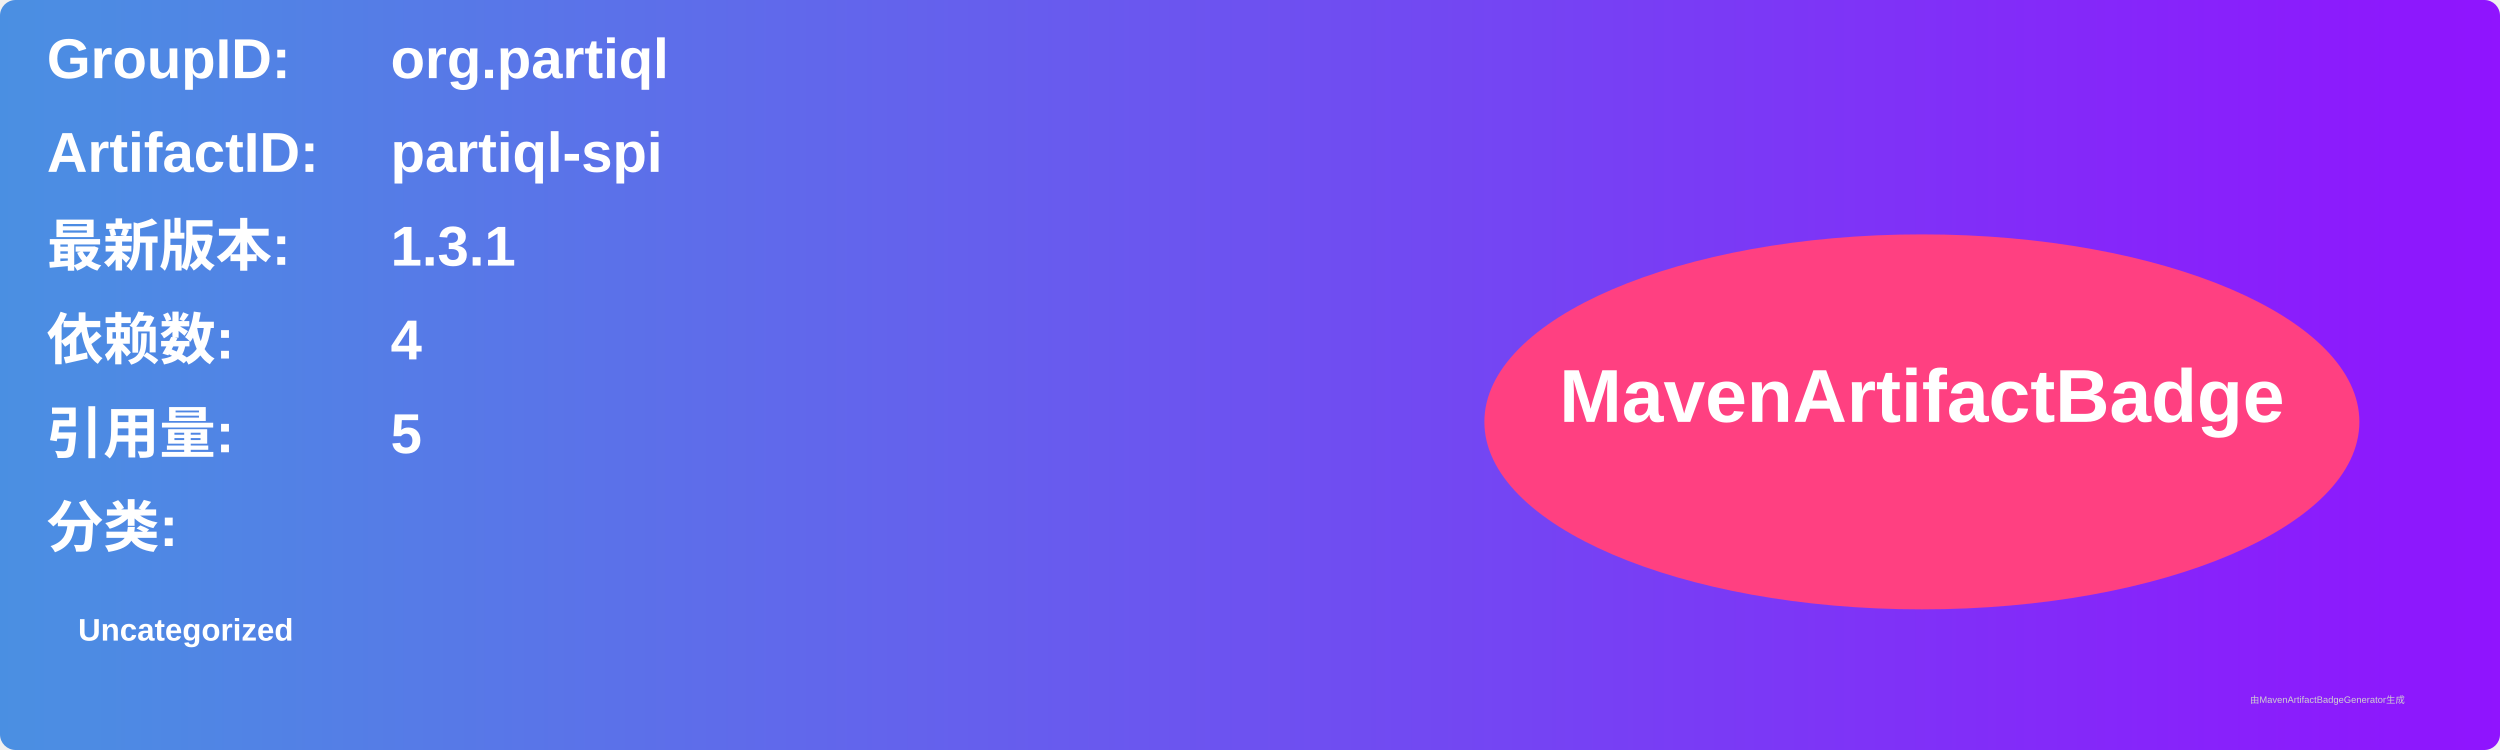
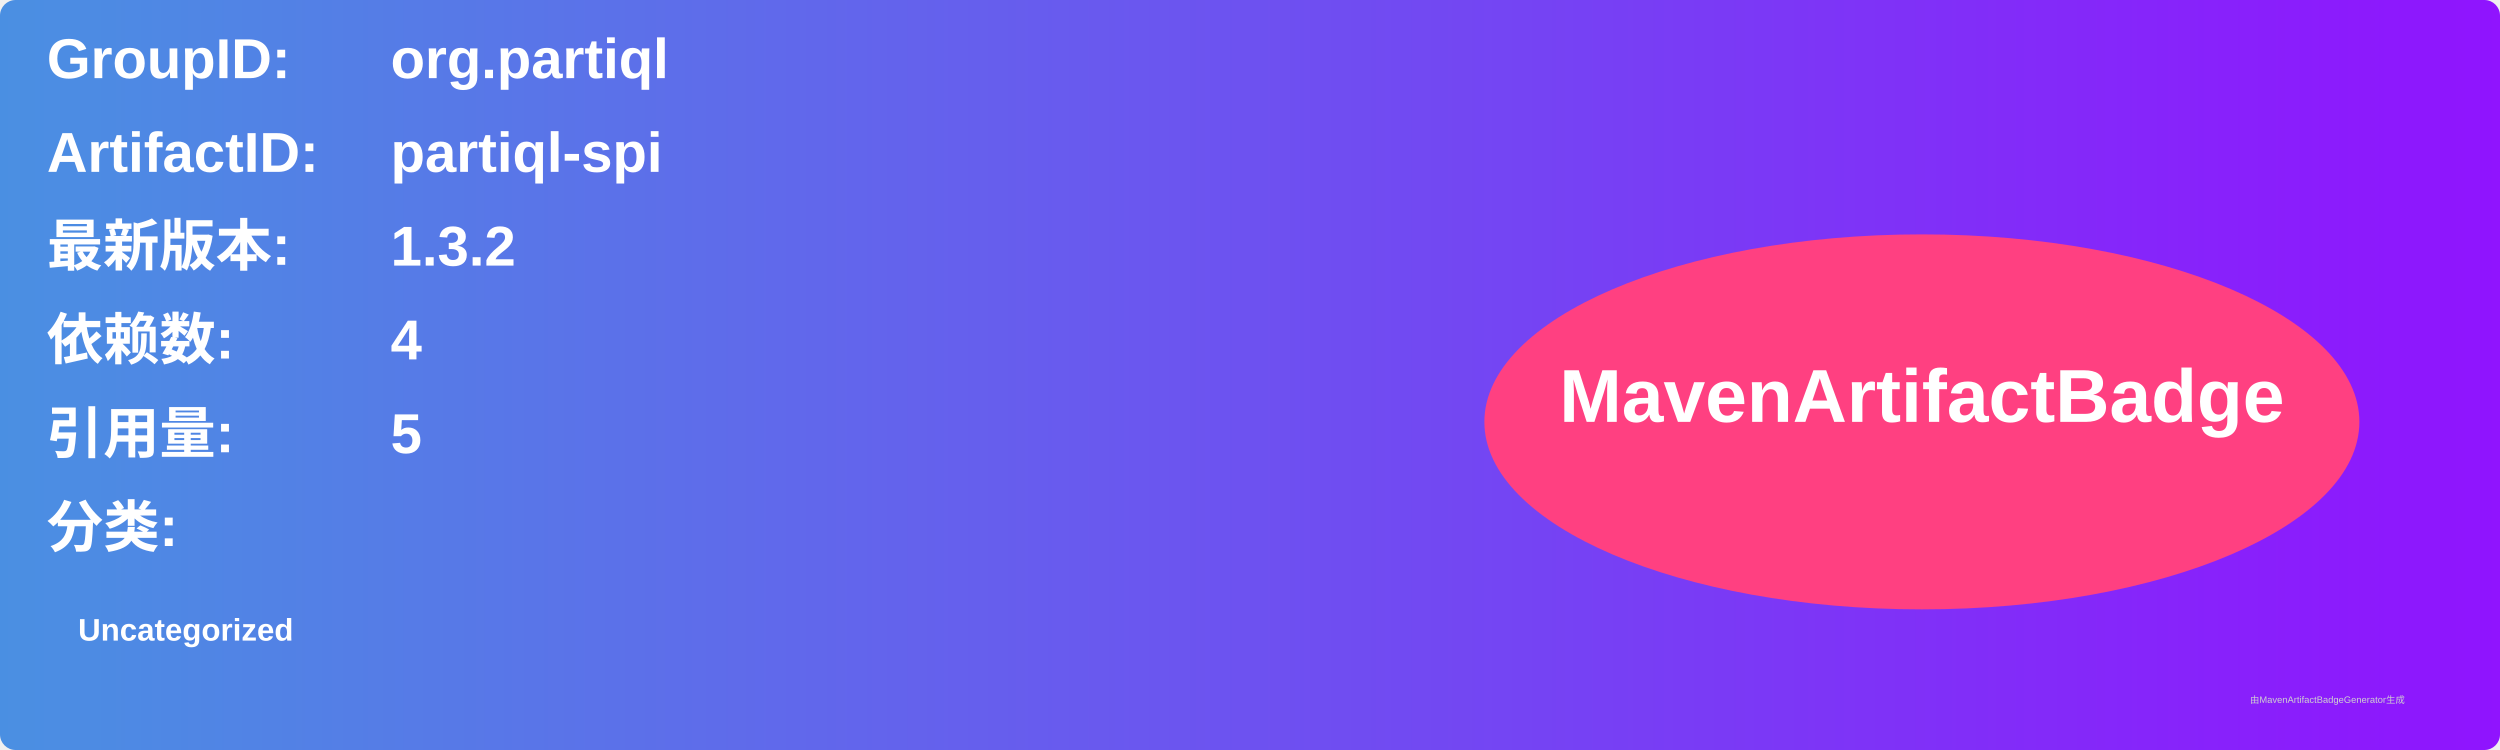
<svg xmlns="http://www.w3.org/2000/svg" width="800" height="240" viewBox="0 0 800 240">
  <linearGradient id="grad" x1="0%" y1="0%" x2="100%" y2="0%">
    <stop offset="0%" stop-color="#4a90e2" />
    <stop offset="100%" stop-color="#9013fe" />
  </linearGradient>
  <rect width="100%" height="100%" rx="5" ry="5" fill="url(#grad)" />
  <g transform="translate(15, 15)">
    <text x="0" y="10" font-family="Arial" font-size="18" fill="white" font-weight="bold" width="260">GroupID:</text>
    <text x="110" y="10" font-family="Arial" font-size="18" fill="white" font-weight="bold" width="460">org.partiql</text>
    <text x="0" y="40" font-family="Arial" font-size="18" fill="white" font-weight="bold" width="260">ArtifactID:</text>
    <text x="110" y="40" font-family="Arial" font-size="18" fill="white" font-weight="bold" width="460">partiql-spi</text>
    <text x="0" y="70" font-family="Arial" font-size="18" fill="white" font-weight="bold">最新版本:</text>
    <text x="110" y="70" font-family="Arial" font-size="18" fill="white" font-weight="bold">
-       <tspan font-weight="bold">1.3.1</tspan>
+       <tspan font-weight="bold">1.3.2</tspan>
    </text>
    <text x="0" y="100" font-family="Arial" font-size="18" fill="white" font-weight="bold">依赖数: </text>
    <text x="110" y="100" font-family="Arial" font-size="18" fill="white">
      <tspan font-weight="bold">4</tspan>
    </text>
    <text x="0" y="130" font-family="Arial" font-size="18" fill="white" font-weight="bold">引用量: </text>
    <text x="110" y="130" font-family="Arial" font-size="18" fill="white">
      <tspan font-weight="bold">5</tspan>
    </text>
    <text x="0" y="160" font-family="Arial" font-size="18" fill="white" font-weight="bold">分类:</text>
    <text x="10" y="190" font-family="Arial" font-size="10" fill="white">
      <tspan font-weight="bold">Uncategorized</tspan>
    </text>
    <ellipse cx="600" cy="120" rx="140" ry="60" fill="#ff4081" />
    <text x="600" y="120" text-anchor="middle" font-family="Arial" font-size="24" fill="white" font-weight="bold">MavenArtifactBadge</text>
  </g>
  <text x="720" y="225" font-family="Arial" font-size="3" fill="#d0d0d0">由MavenArtifactBadgeGenerator生成</text>
</svg>
